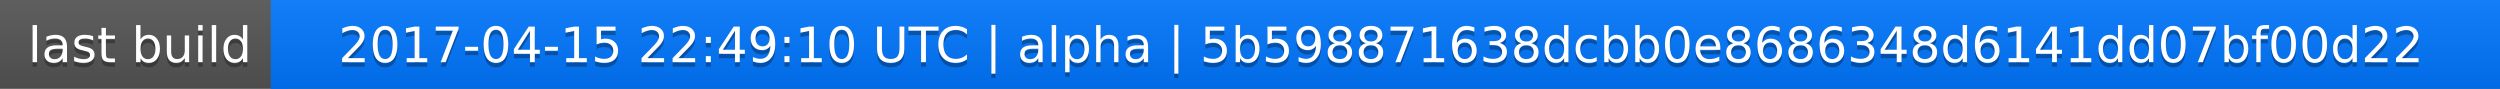
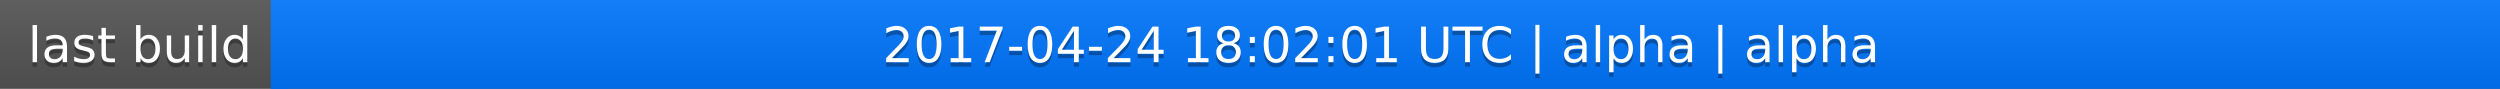
<svg xmlns="http://www.w3.org/2000/svg" width="563" height="20">
  <linearGradient id="a" x2="0" y2="100%">
    <stop offset="0" stop-color="#bbb" stop-opacity=".1" />
    <stop offset="1" stop-opacity=".1" />
  </linearGradient>
  <rect rx="0" width="563" height="20" fill="#555" />
  <rect rx="0" x="61" width="502" height="20" fill="#07f" />
  <path fill="#07f" d="M61 0h4v20h-4z" />
  <rect rx="0" width="563" height="20" fill="url(#a)" />
  <g fill="#fff" text-anchor="middle" font-family="DejaVu Sans,Verdana,Geneva,sans-serif" font-size="11">
    <text x="31.5" y="15" fill="#010101" fill-opacity=".3">last build</text>
    <text x="31.5" y="14">last build</text>
-     <text x="311" y="15" fill="#010101" fill-opacity=".3">2017-04-15 22:49:10 UTC | alpha | 5b598871638dcbb0e8686348d6141dd07bf00d22</text>
-     <text x="311" y="14">2017-04-15 22:49:10 UTC | alpha | 5b598871638dcbb0e8686348d6141dd07bf00d22</text>
+     <text x="311" y="15" fill="#010101" fill-opacity=".3">2017-04-24 18:02:01 UTC | alpha | alpha</text>
+     <text x="311" y="14">2017-04-24 18:02:01 UTC | alpha | alpha</text>
  </g>
</svg>
